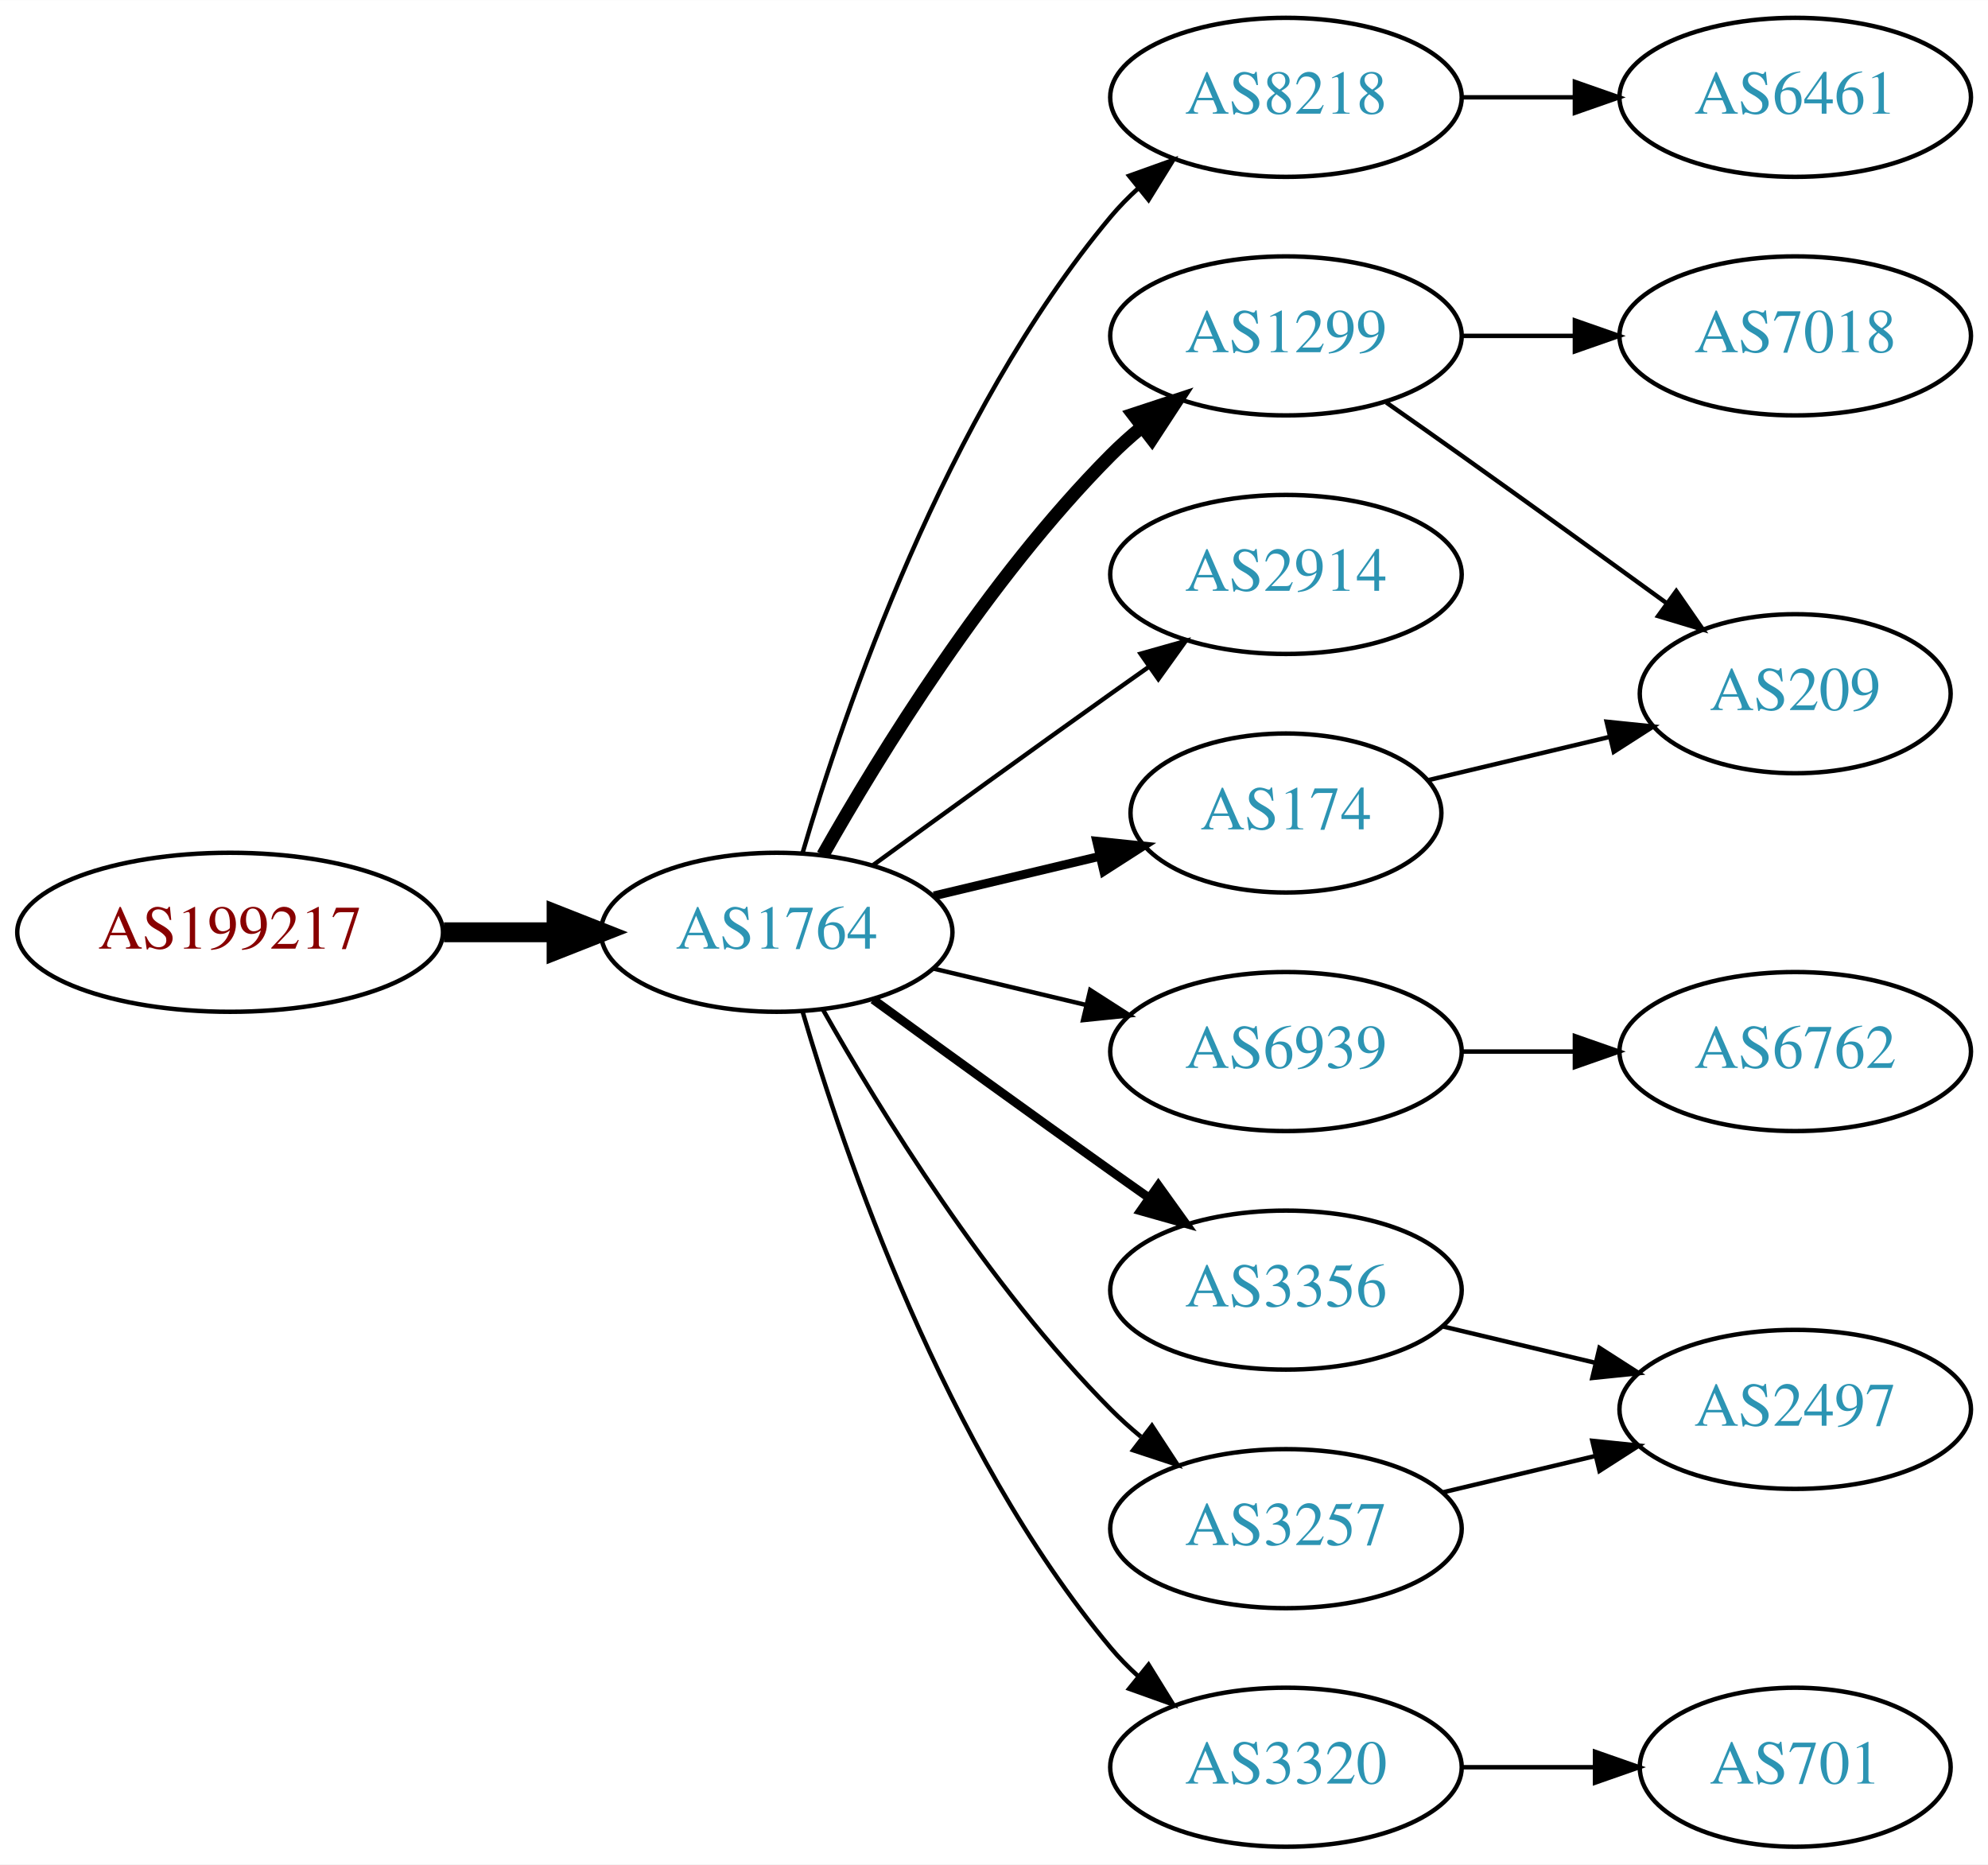
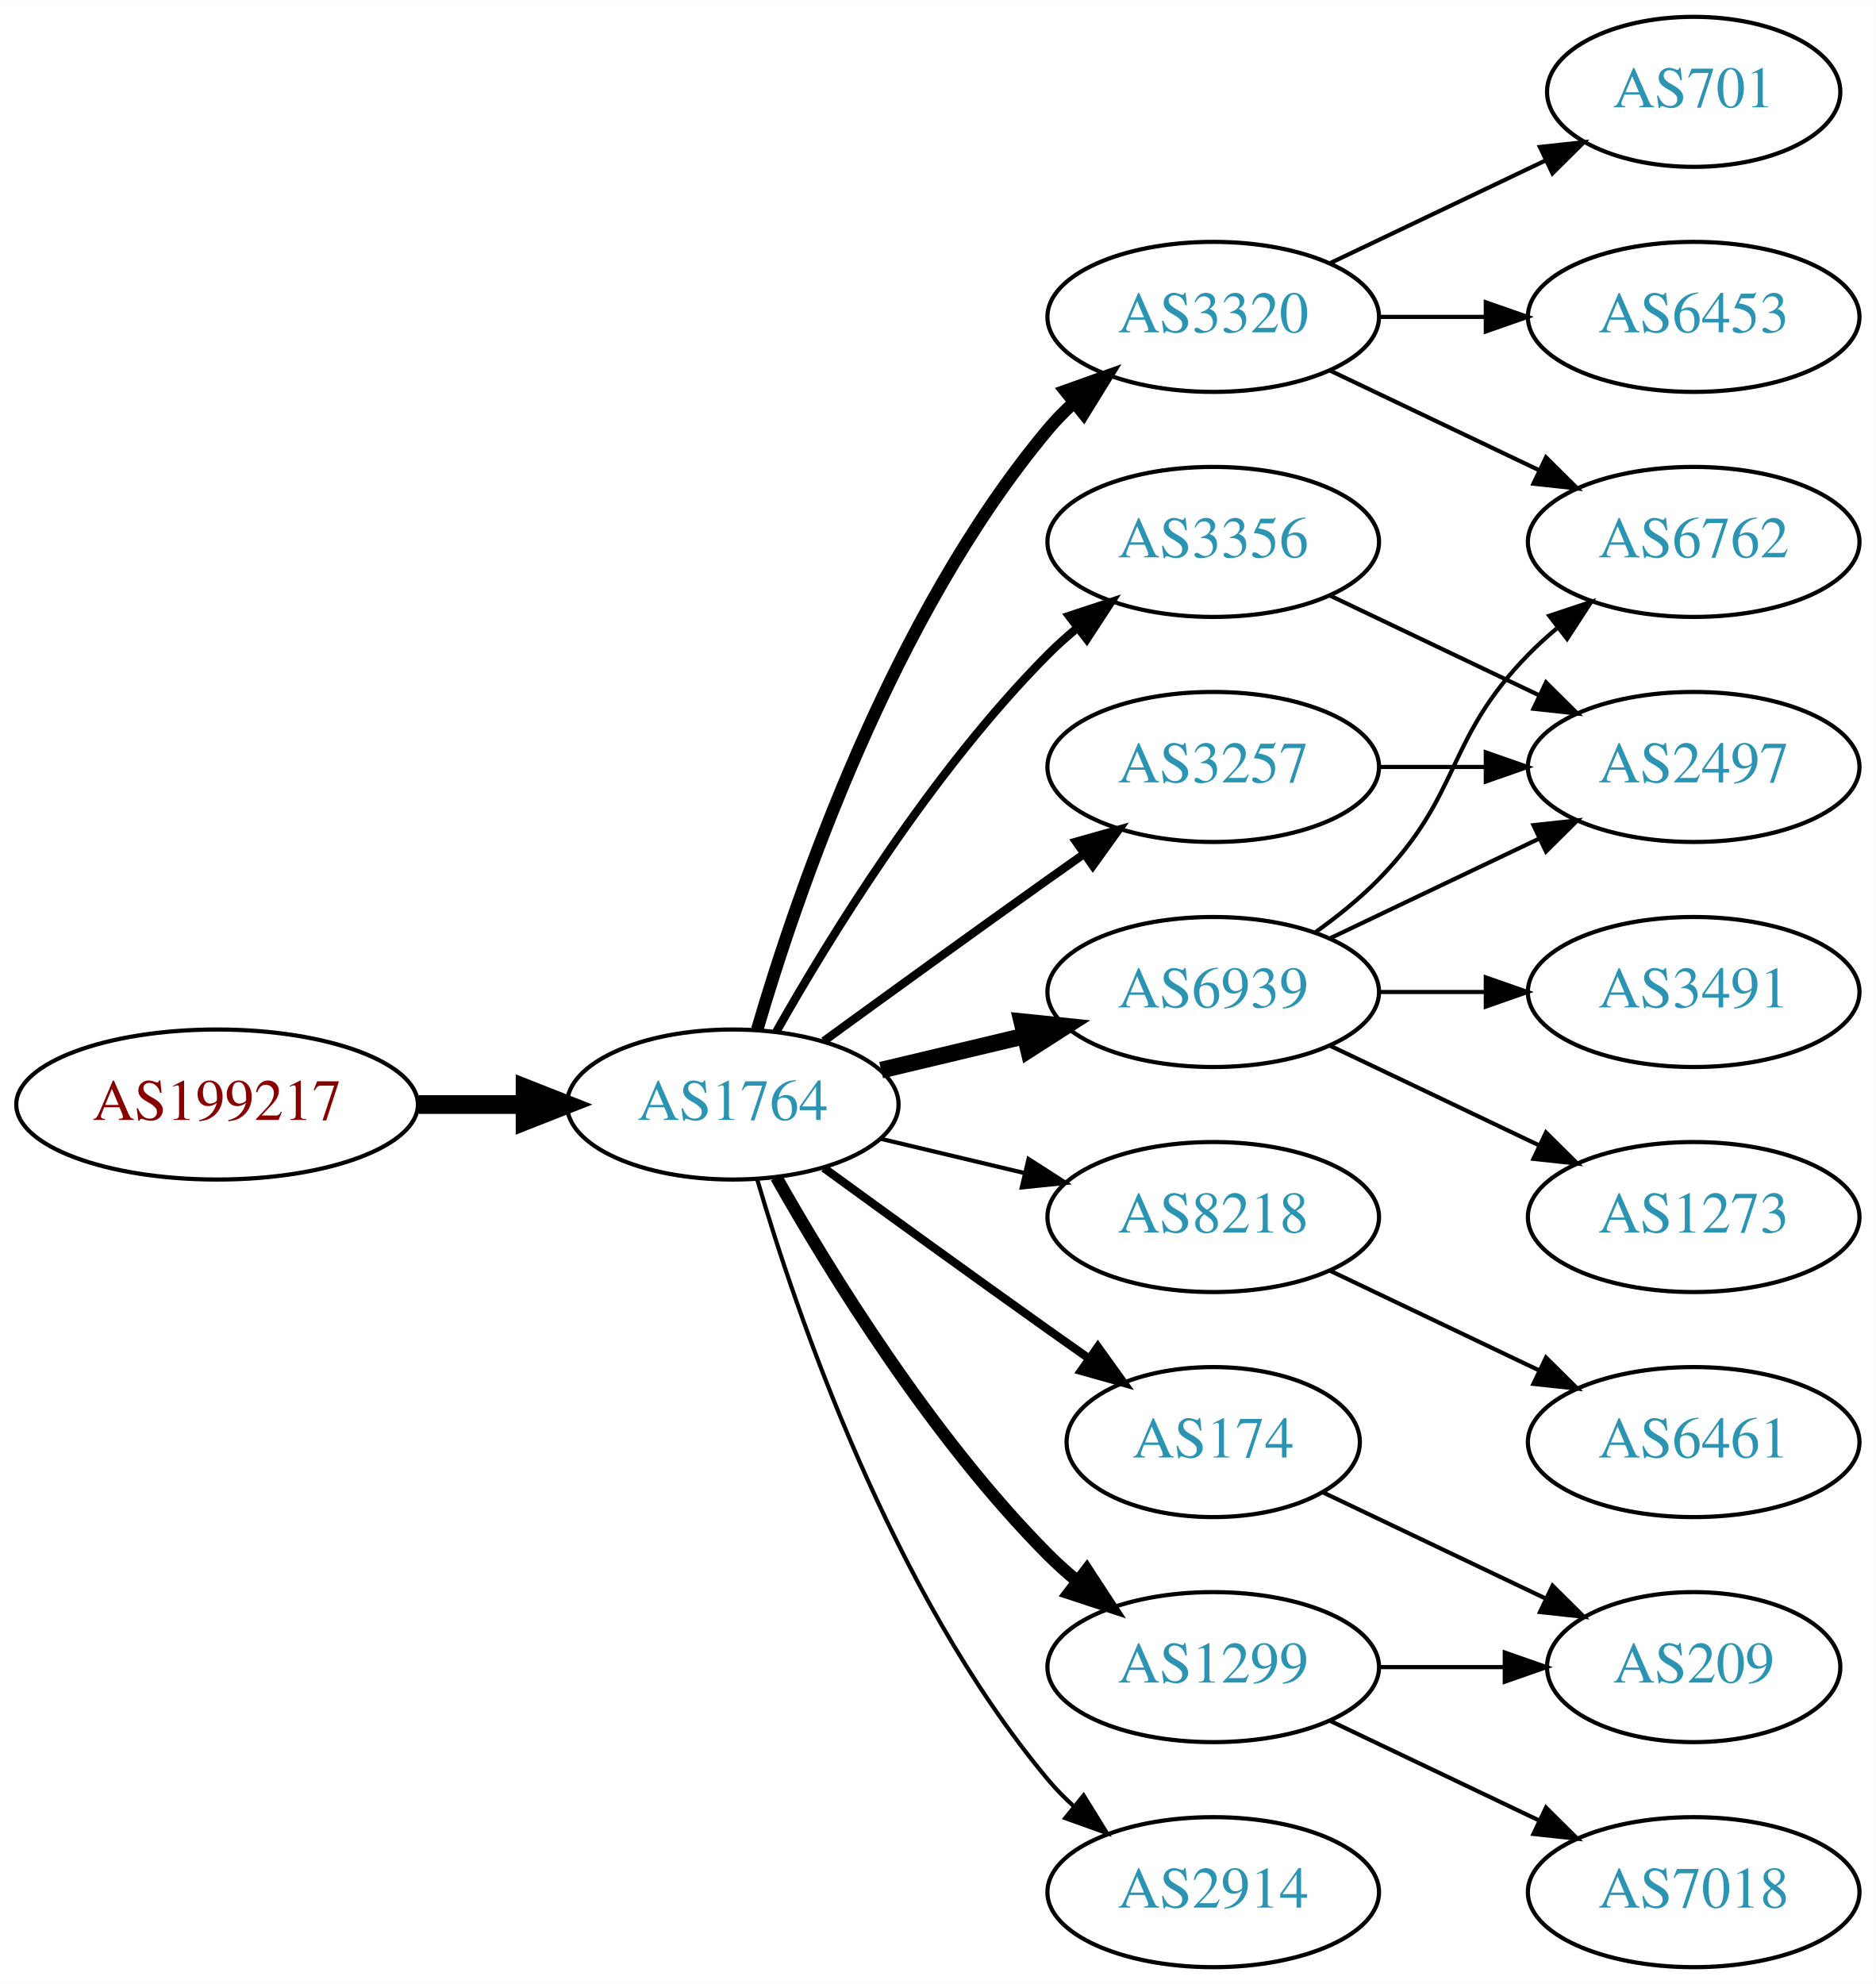
- <svg xmlns="http://www.w3.org/2000/svg" xmlns:xlink="http://www.w3.org/1999/xlink" width="450pt" height="422pt" viewBox="0.00 0.00 450.07 422.00">
-   <g id="graph0" class="graph" transform="scale(1 1) rotate(0) translate(4 418)">
-     <polygon fill="white" stroke="none" points="-4,4 -4,-418 446.07,-418 446.07,4 -4,4" />
+ <svg xmlns="http://www.w3.org/2000/svg" xmlns:xlink="http://www.w3.org/1999/xlink" width="450pt" height="476pt" viewBox="0.00 0.00 450.07 476.00">
+   <g id="graph0" class="graph" transform="scale(1 1) rotate(0) translate(4 472)">
+     <polygon fill="white" stroke="none" points="-4,4 -4,-472 446.07,-472 446.07,4 -4,4" />
    <g id="node1" class="node">
      <g id="a_node1">
        <a xlink:href="/asn/199217" xlink:title="AS199217 ~ IKARUS Security Software GmbH [AT]">
          <ellipse fill="#ffffff" stroke="black" cx="48.096" cy="-207" rx="48.192" ry="18" />
          <text text-anchor="middle" x="48.096" y="-203.3" font-family="Times,serif" font-size="14.00" fill="#880000">AS199217</text>
        </a>
      </g>
    </g>
    <g id="node2" class="node">
      <g id="a_node2">
        <a xlink:href="/asn/1764" xlink:title="AS1764 ~ NEXTLAYER-AS [AT]">
          <ellipse fill="#ffffff" stroke="black" cx="171.838" cy="-207" rx="39.794" ry="18" />
          <text text-anchor="middle" x="171.838" y="-203.3" font-family="Times,serif" font-size="14.00" fill="#2c94b3">AS1764</text>
        </a>
      </g>
    </g>
    <g id="edge1" class="edge">
      <path fill="none" stroke="black" stroke-width="4.5" d="M96.513,-207C104.867,-207 113.577,-207 121.969,-207" />
      <polygon fill="black" stroke="black" stroke-width="4.5" points="122.004,-210.938 132.004,-207 122.004,-203.063 122.004,-210.938" />
    </g>
    <g id="node3" class="node">
      <g id="a_node3">
-         <a xlink:href="/asn/8218" xlink:title="AS8218 ~ legacy Neotelecoms [FR]">
+         <a xlink:href="/asn/3320" xlink:title="AS3320 ~ DTAG [DE]">
          <ellipse fill="#ffffff" stroke="black" cx="287.131" cy="-396" rx="39.794" ry="18" />
-           <text text-anchor="middle" x="287.131" y="-392.3" font-family="Times,serif" font-size="14.00" fill="#2c94b3">AS8218</text>
+           <text text-anchor="middle" x="287.131" y="-392.3" font-family="Times,serif" font-size="14.00" fill="#2c94b3">AS3320</text>
        </a>
      </g>
    </g>
    <g id="edge2" class="edge">
-       <path fill="none" stroke="black" d="M177.712,-225.002C187.026,-256.844 209.843,-323.981 247.484,-369 249.355,-371.237 251.453,-373.374 253.679,-375.396" />
-       <polygon fill="black" stroke="black" points="251.623,-378.234 261.598,-381.804 256.026,-372.793 251.623,-378.234" />
+       <path fill="none" stroke="black" stroke-width="3" d="M177.712,-225.002C187.026,-256.844 209.843,-323.981 247.484,-369 249.355,-371.237 251.453,-373.374 253.679,-375.396" />
+       <polygon fill="black" stroke="black" stroke-width="3" points="251.623,-378.234 261.598,-381.804 256.026,-372.793 251.623,-378.234" />
    </g>
    <g id="node4" class="node">
      <g id="a_node4">
-         <a xlink:href="/asn/1299" xlink:title="AS1299 ~ Telia Carrier [EU]">
-           <ellipse fill="#ffffff" stroke="black" cx="287.131" cy="-342" rx="39.794" ry="18" />
-           <text text-anchor="middle" x="287.131" y="-338.3" font-family="Times,serif" font-size="14.00" fill="#2c94b3">AS1299</text>
+         <a xlink:href="/asn/8218" xlink:title="AS8218 ~ legacy Neotelecoms [FR]">
+           <ellipse fill="#ffffff" stroke="black" cx="287.131" cy="-180" rx="39.794" ry="18" />
+           <text text-anchor="middle" x="287.131" y="-176.3" font-family="Times,serif" font-size="14.00" fill="#2c94b3">AS8218</text>
        </a>
      </g>
    </g>
    <g id="edge3" class="edge">
-       <path fill="none" stroke="black" stroke-width="3" d="M182.298,-224.49C195.08,-247.096 219.512,-286.886 247.484,-315 249.595,-317.121 251.891,-319.188 254.277,-321.171" />
-       <polygon fill="black" stroke="black" stroke-width="3" points="252.529,-324.242 262.592,-327.556 256.792,-318.69 252.529,-324.242" />
+       <path fill="none" stroke="black" d="M207.445,-198.752C218.316,-196.162 230.471,-193.265 241.913,-190.538" />
+       <polygon fill="black" stroke="black" points="242.819,-193.92 251.736,-188.197 241.197,-187.111 242.819,-193.92" />
    </g>
    <g id="node5" class="node">
      <g id="a_node5">
-         <a xlink:href="/asn/2914" xlink:title="AS2914 ~ NTT America, Inc. [US]">
-           <ellipse fill="#ffffff" stroke="black" cx="287.131" cy="-288" rx="39.794" ry="18" />
-           <text text-anchor="middle" x="287.131" y="-284.3" font-family="Times,serif" font-size="14.00" fill="#2c94b3">AS2914</text>
+         <a xlink:href="/asn/174" xlink:title="AS174 ~ Cogent Communications [US]">
+           <ellipse fill="#ffffff" stroke="black" cx="287.131" cy="-126" rx="35.194" ry="18" />
+           <text text-anchor="middle" x="287.131" y="-122.3" font-family="Times,serif" font-size="14.00" fill="#2c94b3">AS174</text>
        </a>
      </g>
    </g>
    <g id="edge4" class="edge">
-       <path fill="none" stroke="black" d="M193.686,-222.222C208.62,-233.091 229.234,-248.025 247.484,-261 250.305,-263.005 253.248,-265.085 256.196,-267.159" />
-       <polygon fill="black" stroke="black" points="254.223,-270.05 264.421,-272.926 258.242,-264.319 254.223,-270.05" />
+       <path fill="none" stroke="black" stroke-width="2" d="M193.686,-191.778C208.62,-180.909 229.234,-165.975 247.484,-153 250.695,-150.718 254.064,-148.339 257.418,-145.982" />
+       <polygon fill="black" stroke="black" stroke-width="2" points="259.447,-148.834 265.629,-140.23 255.43,-143.101 259.447,-148.834" />
    </g>
    <g id="node6" class="node">
      <g id="a_node6">
-         <a xlink:href="/asn/6939" xlink:title="AS6939 ~ Hurricane Electric LLC [US]">
-           <ellipse fill="#ffffff" stroke="black" cx="287.131" cy="-180" rx="39.794" ry="18" />
-           <text text-anchor="middle" x="287.131" y="-176.3" font-family="Times,serif" font-size="14.00" fill="#2c94b3">AS6939</text>
+         <a xlink:href="/asn/2914" xlink:title="AS2914 ~ NTT America, Inc. [US]">
+           <ellipse fill="#ffffff" stroke="black" cx="287.131" cy="-18" rx="39.794" ry="18" />
+           <text text-anchor="middle" x="287.131" y="-14.3" font-family="Times,serif" font-size="14.00" fill="#2c94b3">AS2914</text>
        </a>
      </g>
    </g>
    <g id="edge5" class="edge">
-       <path fill="none" stroke="black" d="M207.445,-198.752C218.316,-196.162 230.471,-193.265 241.913,-190.538" />
-       <polygon fill="black" stroke="black" points="242.819,-193.92 251.736,-188.197 241.197,-187.111 242.819,-193.92" />
+       <path fill="none" stroke="black" d="M177.712,-188.998C187.026,-157.156 209.843,-90.019 247.484,-45 249.355,-42.763 251.453,-40.626 253.679,-38.604" />
+       <polygon fill="black" stroke="black" points="256.026,-41.208 261.598,-32.196 251.623,-35.766 256.026,-41.208" />
    </g>
    <g id="node7" class="node">
      <g id="a_node7">
-         <a xlink:href="/asn/174" xlink:title="AS174 ~ Cogent Communications [US]">
-           <ellipse fill="#ffffff" stroke="black" cx="287.131" cy="-234" rx="35.194" ry="18" />
-           <text text-anchor="middle" x="287.131" y="-230.3" font-family="Times,serif" font-size="14.00" fill="#2c94b3">AS174</text>
+         <a xlink:href="/asn/3356" xlink:title="AS3356 ~ Level 3 Parent, LLC [US]">
+           <ellipse fill="#ffffff" stroke="black" cx="287.131" cy="-342" rx="39.794" ry="18" />
+           <text text-anchor="middle" x="287.131" y="-338.3" font-family="Times,serif" font-size="14.00" fill="#2c94b3">AS3356</text>
        </a>
      </g>
    </g>
    <g id="edge6" class="edge">
-       <path fill="none" stroke="black" stroke-width="2" d="M207.445,-215.248C219.24,-218.058 232.544,-221.229 244.812,-224.153" />
-       <polygon fill="black" stroke="black" stroke-width="2" points="244.278,-227.624 254.817,-226.537 245.901,-220.814 244.278,-227.624" />
+       <path fill="none" stroke="black" stroke-width="2" d="M182.298,-224.49C195.08,-247.096 219.512,-286.886 247.484,-315 249.595,-317.121 251.891,-319.188 254.277,-321.171" />
+       <polygon fill="black" stroke="black" stroke-width="2" points="252.529,-324.242 262.592,-327.556 256.792,-318.69 252.529,-324.242" />
    </g>
    <g id="node8" class="node">
      <g id="a_node8">
-         <a xlink:href="/asn/3356" xlink:title="AS3356 ~ Level 3 Parent, LLC [US]">
-           <ellipse fill="#ffffff" stroke="black" cx="287.131" cy="-126" rx="39.794" ry="18" />
-           <text text-anchor="middle" x="287.131" y="-122.3" font-family="Times,serif" font-size="14.00" fill="#2c94b3">AS3356</text>
+         <a xlink:href="/asn/3257" xlink:title="AS3257 ~ GTT [DE]">
+           <ellipse fill="#ffffff" stroke="black" cx="287.131" cy="-288" rx="39.794" ry="18" />
+           <text text-anchor="middle" x="287.131" y="-284.3" font-family="Times,serif" font-size="14.00" fill="#2c94b3">AS3257</text>
        </a>
      </g>
    </g>
    <g id="edge7" class="edge">
-       <path fill="none" stroke="black" stroke-width="2" d="M193.686,-191.778C208.62,-180.909 229.234,-165.975 247.484,-153 250.305,-150.995 253.248,-148.915 256.196,-146.841" />
-       <polygon fill="black" stroke="black" stroke-width="2" points="258.242,-149.681 264.421,-141.074 254.223,-143.95 258.242,-149.681" />
+       <path fill="none" stroke="black" stroke-width="2" d="M193.686,-222.222C208.62,-233.091 229.234,-248.025 247.484,-261 250.305,-263.005 253.248,-265.085 256.196,-267.159" />
+       <polygon fill="black" stroke="black" stroke-width="2" points="254.223,-270.05 264.421,-272.926 258.242,-264.319 254.223,-270.05" />
    </g>
    <g id="node9" class="node">
      <g id="a_node9">
-         <a xlink:href="/asn/3320" xlink:title="AS3320 ~ DTAG [DE]">
-           <ellipse fill="#ffffff" stroke="black" cx="287.131" cy="-18" rx="39.794" ry="18" />
-           <text text-anchor="middle" x="287.131" y="-14.3" font-family="Times,serif" font-size="14.00" fill="#2c94b3">AS3320</text>
+         <a xlink:href="/asn/1299" xlink:title="AS1299 ~ Telia Carrier [EU]">
+           <ellipse fill="#ffffff" stroke="black" cx="287.131" cy="-72" rx="39.794" ry="18" />
+           <text text-anchor="middle" x="287.131" y="-68.3" font-family="Times,serif" font-size="14.00" fill="#2c94b3">AS1299</text>
        </a>
      </g>
    </g>
    <g id="edge8" class="edge">
-       <path fill="none" stroke="black" d="M177.712,-188.998C187.026,-157.156 209.843,-90.019 247.484,-45 249.355,-42.763 251.453,-40.626 253.679,-38.604" />
-       <polygon fill="black" stroke="black" points="256.026,-41.208 261.598,-32.196 251.623,-35.766 256.026,-41.208" />
+       <path fill="none" stroke="black" stroke-width="3" d="M182.298,-189.51C195.08,-166.904 219.512,-127.114 247.484,-99 249.595,-96.879 251.891,-94.812 254.277,-92.829" />
+       <polygon fill="black" stroke="black" stroke-width="3" points="256.792,-95.31 262.592,-86.444 252.529,-89.758 256.792,-95.31" />
    </g>
    <g id="node10" class="node">
      <g id="a_node10">
-         <a xlink:href="/asn/3257" xlink:title="AS3257 ~ GTT [DE]">
-           <ellipse fill="#ffffff" stroke="black" cx="287.131" cy="-72" rx="39.794" ry="18" />
-           <text text-anchor="middle" x="287.131" y="-68.3" font-family="Times,serif" font-size="14.00" fill="#2c94b3">AS3257</text>
+         <a xlink:href="/asn/6939" xlink:title="AS6939 ~ Hurricane Electric LLC [US]">
+           <ellipse fill="#ffffff" stroke="black" cx="287.131" cy="-234" rx="39.794" ry="18" />
+           <text text-anchor="middle" x="287.131" y="-230.3" font-family="Times,serif" font-size="14.00" fill="#2c94b3">AS6939</text>
        </a>
      </g>
    </g>
    <g id="edge9" class="edge">
-       <path fill="none" stroke="black" d="M182.298,-189.51C195.08,-166.904 219.512,-127.114 247.484,-99 249.595,-96.879 251.891,-94.812 254.277,-92.829" />
-       <polygon fill="black" stroke="black" points="256.792,-95.31 262.592,-86.444 252.529,-89.758 256.792,-95.31" />
+       <path fill="none" stroke="black" stroke-width="4" d="M207.445,-215.248C218.316,-217.838 230.471,-220.735 241.913,-223.462" />
+       <polygon fill="black" stroke="black" stroke-width="4" points="241.197,-226.889 251.736,-225.803 242.819,-220.08 241.197,-226.889" />
    </g>
    <g id="node11" class="node">
      <g id="a_node11">
-         <a xlink:href="/asn/6461" xlink:title="AS6461 ~ Zayo Bandwidth [US]">
+         <a xlink:href="/asn/6762" xlink:title="AS6762 ~ TELECOM ITALIA SPARKLE S.p.A. [IT]">
+           <ellipse fill="#ffffff" stroke="black" cx="402.424" cy="-342" rx="39.794" ry="18" />
+           <text text-anchor="middle" x="402.424" y="-338.3" font-family="Times,serif" font-size="14.00" fill="#2c94b3">AS6762</text>
+         </a>
+       </g>
+     </g>
+     <g id="edge10" class="edge">
+       <path fill="none" stroke="black" d="M315.267,-383.066C330.261,-375.919 349.082,-366.948 365.306,-359.215" />
+       <polygon fill="black" stroke="black" points="366.988,-362.291 374.509,-354.829 363.976,-355.972 366.988,-362.291" />
+     </g>
+     <g id="node12" class="node">
+       <g id="a_node12">
+         <a xlink:href="/asn/6453" xlink:title="AS6453 ~ TATA COMMUNICATIONS (AMERICA) INC [US]">
          <ellipse fill="#ffffff" stroke="black" cx="402.424" cy="-396" rx="39.794" ry="18" />
-           <text text-anchor="middle" x="402.424" y="-392.3" font-family="Times,serif" font-size="14.00" fill="#2c94b3">AS6461</text>
-         </a>
-       </g>
-     </g>
-     <g id="edge10" class="edge">
+           <text text-anchor="middle" x="402.424" y="-392.3" font-family="Times,serif" font-size="14.00" fill="#2c94b3">AS6453</text>
+         </a>
+       </g>
+     </g>
+     <g id="edge11" class="edge">
      <path fill="none" stroke="black" d="M326.803,-396C335.006,-396 343.77,-396 352.302,-396" />
      <polygon fill="black" stroke="black" points="352.541,-399.5 362.541,-396 352.541,-392.5 352.541,-399.5" />
    </g>
-     <g id="node12" class="node">
-       <g id="a_node12">
-         <a xlink:href="/asn/209" xlink:title="AS209 ~ CenturyLink Communications, LLC [US]">
-           <ellipse fill="#ffffff" stroke="black" cx="402.424" cy="-261" rx="35.194" ry="18" />
-           <text text-anchor="middle" x="402.424" y="-257.3" font-family="Times,serif" font-size="14.00" fill="#2c94b3">AS209</text>
-         </a>
-       </g>
-     </g>
-     <g id="edge11" class="edge">
-       <path fill="none" stroke="black" d="M309.841,-326.926C315.377,-323.057 321.307,-318.889 326.777,-315 342.215,-304.025 359.343,-291.648 373.295,-281.515" />
-       <polygon fill="black" stroke="black" points="375.498,-284.241 381.528,-275.529 371.382,-278.579 375.498,-284.241" />
-     </g>
    <g id="node13" class="node">
      <g id="a_node13">
-         <a xlink:href="/asn/7018" xlink:title="AS7018 ~ AT&amp;T Services, Inc. [US]">
-           <ellipse fill="#ffffff" stroke="black" cx="402.424" cy="-342" rx="39.794" ry="18" />
-           <text text-anchor="middle" x="402.424" y="-338.3" font-family="Times,serif" font-size="14.00" fill="#2c94b3">AS7018</text>
+         <a xlink:href="/asn/701" xlink:title="AS701 ~ UUNET [US]">
+           <ellipse fill="#ffffff" stroke="black" cx="402.424" cy="-450" rx="35.194" ry="18" />
+           <text text-anchor="middle" x="402.424" y="-446.3" font-family="Times,serif" font-size="14.00" fill="#2c94b3">AS701</text>
        </a>
      </g>
    </g>
    <g id="edge12" class="edge">
-       <path fill="none" stroke="black" d="M326.803,-342C335.006,-342 343.77,-342 352.302,-342" />
-       <polygon fill="black" stroke="black" points="352.541,-345.5 362.541,-342 352.541,-338.5 352.541,-345.5" />
+       <path fill="none" stroke="black" d="M315.267,-408.934C330.699,-416.29 350.185,-425.577 366.72,-433.459" />
+       <polygon fill="black" stroke="black" points="365.529,-436.768 376.062,-437.911 368.54,-430.449 365.529,-436.768" />
    </g>
    <g id="node14" class="node">
      <g id="a_node14">
-         <a xlink:href="/asn/6762" xlink:title="AS6762 ~ TELECOM ITALIA SPARKLE S.p.A. [IT]">
-           <ellipse fill="#ffffff" stroke="black" cx="402.424" cy="-180" rx="39.794" ry="18" />
-           <text text-anchor="middle" x="402.424" y="-176.3" font-family="Times,serif" font-size="14.00" fill="#2c94b3">AS6762</text>
+         <a xlink:href="/asn/6461" xlink:title="AS6461 ~ Zayo Bandwidth [US]">
+           <ellipse fill="#ffffff" stroke="black" cx="402.424" cy="-126" rx="39.794" ry="18" />
+           <text text-anchor="middle" x="402.424" y="-122.3" font-family="Times,serif" font-size="14.00" fill="#2c94b3">AS6461</text>
        </a>
      </g>
    </g>
    <g id="edge13" class="edge">
-       <path fill="none" stroke="black" d="M326.803,-180C335.006,-180 343.77,-180 352.302,-180" />
-       <polygon fill="black" stroke="black" points="352.541,-183.5 362.541,-180 352.541,-176.5 352.541,-183.5" />
+       <path fill="none" stroke="black" d="M315.267,-167.066C330.261,-159.919 349.082,-150.948 365.306,-143.215" />
+       <polygon fill="black" stroke="black" points="366.988,-146.291 374.509,-138.829 363.976,-139.972 366.988,-146.291" />
+     </g>
+     <g id="node17" class="node">
+       <g id="a_node17">
+         <a xlink:href="/asn/209" xlink:title="AS209 ~ CenturyLink Communications, LLC [US]">
+           <ellipse fill="#ffffff" stroke="black" cx="402.424" cy="-72" rx="35.194" ry="18" />
+           <text text-anchor="middle" x="402.424" y="-68.3" font-family="Times,serif" font-size="14.00" fill="#2c94b3">AS209</text>
+         </a>
+       </g>
+     </g>
+     <g id="edge17" class="edge">
+       <path fill="none" stroke="black" d="M313.556,-113.881C329.299,-106.378 349.721,-96.644 366.914,-88.449" />
+       <polygon fill="black" stroke="black" points="368.562,-91.54 376.084,-84.078 365.551,-85.221 368.562,-91.54" />
+     </g>
+     <g id="node15" class="node">
+       <g id="a_node15">
+         <a xlink:href="/asn/2497" xlink:title="AS2497 ~ Internet Initiative Japan Inc. [JP]">
+           <ellipse fill="#ffffff" stroke="black" cx="402.424" cy="-288" rx="39.794" ry="18" />
+           <text text-anchor="middle" x="402.424" y="-284.3" font-family="Times,serif" font-size="14.00" fill="#2c94b3">AS2497</text>
+         </a>
+       </g>
+     </g>
+     <g id="edge18" class="edge">
+       <path fill="none" stroke="black" d="M315.267,-329.066C330.261,-321.919 349.082,-312.948 365.306,-305.215" />
+       <polygon fill="black" stroke="black" points="366.988,-308.291 374.509,-300.829 363.976,-301.972 366.988,-308.291" />
    </g>
    <g id="edge14" class="edge">
-       <path fill="none" stroke="black" d="M319.389,-241.449C332.019,-244.459 346.773,-247.976 360.259,-251.19" />
-       <polygon fill="black" stroke="black" points="359.729,-254.661 370.268,-253.575 361.352,-247.852 359.729,-254.661" />
+       <path fill="none" stroke="black" d="M326.803,-288C335.006,-288 343.77,-288 352.302,-288" />
+       <polygon fill="black" stroke="black" points="352.541,-291.5 362.541,-288 352.541,-284.5 352.541,-291.5" />
    </g>
    <g id="node16" class="node">
      <g id="a_node16">
-         <a xlink:href="/asn/2497" xlink:title="AS2497 ~ Internet Initiative Japan Inc. [JP]">
-           <ellipse fill="#ffffff" stroke="black" cx="402.424" cy="-99" rx="39.794" ry="18" />
-           <text text-anchor="middle" x="402.424" y="-95.3" font-family="Times,serif" font-size="14.00" fill="#2c94b3">AS2497</text>
-         </a>
-       </g>
-     </g>
-     <g id="edge17" class="edge">
-       <path fill="none" stroke="black" d="M322.738,-117.752C333.609,-115.162 345.764,-112.265 357.206,-109.538" />
-       <polygon fill="black" stroke="black" points="358.112,-112.92 367.029,-107.197 356.49,-106.111 358.112,-112.92" />
-     </g>
-     <g id="node15" class="node">
-       <g id="a_node15">
-         <a xlink:href="/asn/701" xlink:title="AS701 ~ UUNET [US]">
-           <ellipse fill="#ffffff" stroke="black" cx="402.424" cy="-18" rx="35.194" ry="18" />
-           <text text-anchor="middle" x="402.424" y="-14.3" font-family="Times,serif" font-size="14.00" fill="#2c94b3">AS701</text>
+         <a xlink:href="/asn/7018" xlink:title="AS7018 ~ AT&amp;T Services, Inc. [US]">
+           <ellipse fill="#ffffff" stroke="black" cx="402.424" cy="-18" rx="39.794" ry="18" />
+           <text text-anchor="middle" x="402.424" y="-14.3" font-family="Times,serif" font-size="14.00" fill="#2c94b3">AS7018</text>
        </a>
      </g>
    </g>
    <g id="edge15" class="edge">
-       <path fill="none" stroke="black" d="M326.803,-18C336.508,-18 346.999,-18 356.962,-18" />
-       <polygon fill="black" stroke="black" points="357.098,-21.5 367.098,-18 357.098,-14.5 357.098,-21.5" />
+       <path fill="none" stroke="black" d="M315.267,-59.066C330.261,-51.919 349.082,-42.948 365.306,-35.215" />
+       <polygon fill="black" stroke="black" points="366.988,-38.291 374.509,-30.829 363.976,-31.972 366.988,-38.291" />
    </g>
    <g id="edge16" class="edge">
-       <path fill="none" stroke="black" d="M322.738,-80.248C333.609,-82.838 345.764,-85.735 357.206,-88.462" />
-       <polygon fill="black" stroke="black" points="356.49,-91.889 367.029,-90.803 358.112,-85.08 356.49,-91.889" />
+       <path fill="none" stroke="black" d="M326.803,-72C336.508,-72 346.999,-72 356.962,-72" />
+       <polygon fill="black" stroke="black" points="357.098,-75.5 367.098,-72 357.098,-68.5 357.098,-75.5" />
+     </g>
+     <g id="edge19" class="edge">
+       <path fill="none" stroke="black" d="M311.725,-248.389C316.981,-252.148 322.313,-256.437 326.777,-261 346.95,-281.617 342.605,-294.383 362.777,-315 364.87,-317.139 367.154,-319.218 369.53,-321.21" />
+       <polygon fill="black" stroke="black" points="367.774,-324.275 377.83,-327.611 372.049,-318.732 367.774,-324.275" />
+     </g>
+     <g id="edge21" class="edge">
+       <path fill="none" stroke="black" d="M315.267,-246.934C330.261,-254.081 349.082,-263.052 365.306,-270.785" />
+       <polygon fill="black" stroke="black" points="363.976,-274.028 374.509,-275.171 366.988,-267.709 363.976,-274.028" />
+     </g>
+     <g id="node18" class="node">
+       <g id="a_node18">
+         <a xlink:href="/asn/1273" xlink:title="AS1273 ~ Vodafone Group PLC [EU]">
+           <ellipse fill="#ffffff" stroke="black" cx="402.424" cy="-180" rx="39.794" ry="18" />
+           <text text-anchor="middle" x="402.424" y="-176.3" font-family="Times,serif" font-size="14.00" fill="#2c94b3">AS1273</text>
+         </a>
+       </g>
+     </g>
+     <g id="edge20" class="edge">
+       <path fill="none" stroke="black" d="M315.267,-221.066C330.261,-213.919 349.082,-204.948 365.306,-197.215" />
+       <polygon fill="black" stroke="black" points="366.988,-200.291 374.509,-192.829 363.976,-193.972 366.988,-200.291" />
+     </g>
+     <g id="node19" class="node">
+       <g id="a_node19">
+         <a xlink:href="/asn/3491" xlink:title="AS3491 ~ PCCW Global, Inc. [US]">
+           <ellipse fill="#ffffff" stroke="black" cx="402.424" cy="-234" rx="39.794" ry="18" />
+           <text text-anchor="middle" x="402.424" y="-230.3" font-family="Times,serif" font-size="14.00" fill="#2c94b3">AS3491</text>
+         </a>
+       </g>
+     </g>
+     <g id="edge22" class="edge">
+       <path fill="none" stroke="black" d="M326.803,-234C335.006,-234 343.77,-234 352.302,-234" />
+       <polygon fill="black" stroke="black" points="352.541,-237.5 362.541,-234 352.541,-230.5 352.541,-237.5" />
    </g>
  </g>
</svg>
